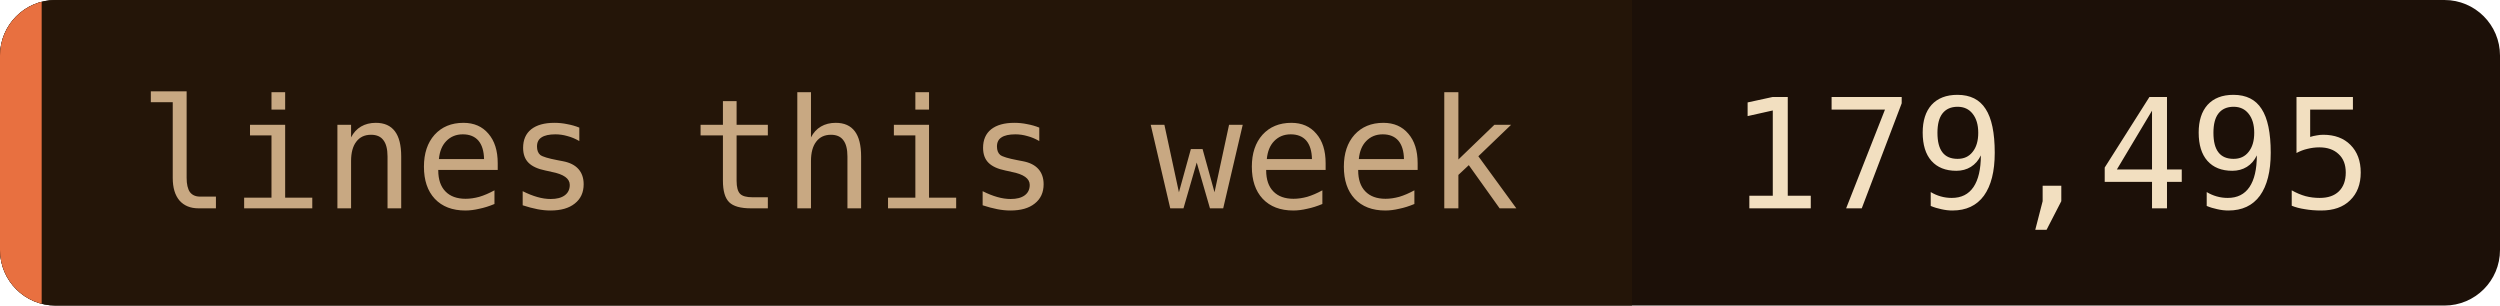
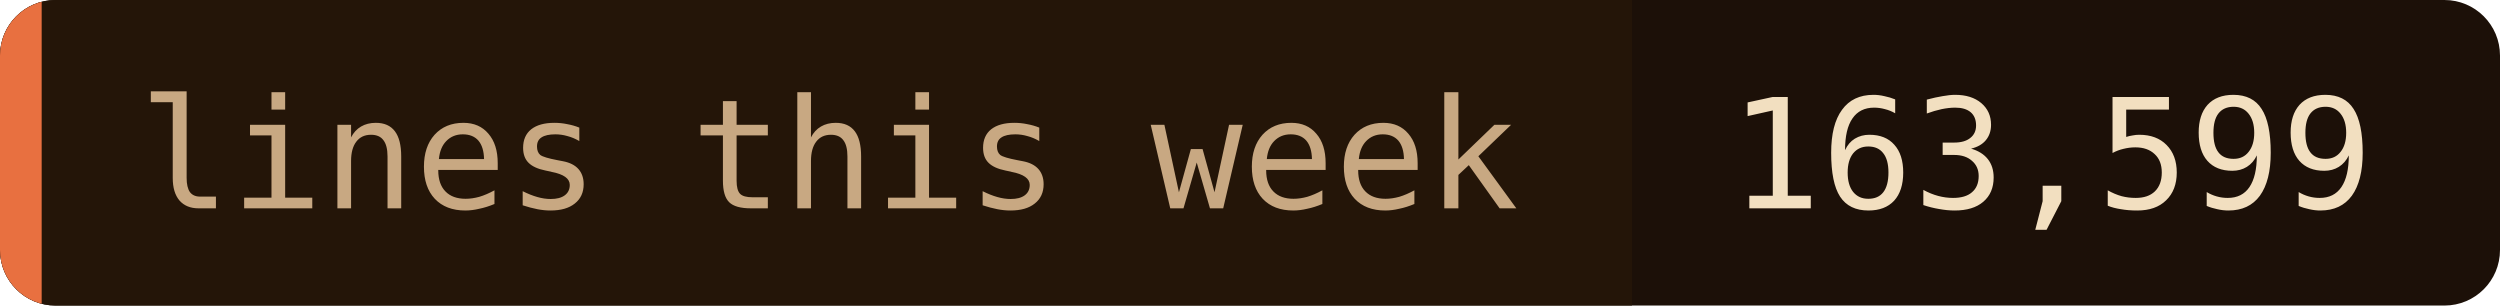
- <svg xmlns="http://www.w3.org/2000/svg" width="180" height="22" role="img" aria-label="lines this week: 179,495">
+ <svg xmlns="http://www.w3.org/2000/svg" width="180" height="22" role="img" aria-label="lines this week: 163,599">
  <clipPath id="c">
    <rect width="180" height="22" rx="4" />
  </clipPath>
  <g clip-path="url(#c)">
    <rect width="180" height="22" fill="#1c1008" />
    <rect width="117.5" height="22" fill="#241508" />
    <rect width="3" height="22" fill="#e87040" />
  </g>
  <g font-family="'JetBrains Mono', 'Fira Code', ui-monospace, SFMono-Regular, Menlo, monospace" font-size="11">
    <text x="10" y="15" fill="#c8a882">lines this week</text>
-     <text x="124.5" y="15" fill="#f2dfc0">179,495</text>
+     <text x="124.5" y="15" fill="#f2dfc0">163,599</text>
  </g>
</svg>
